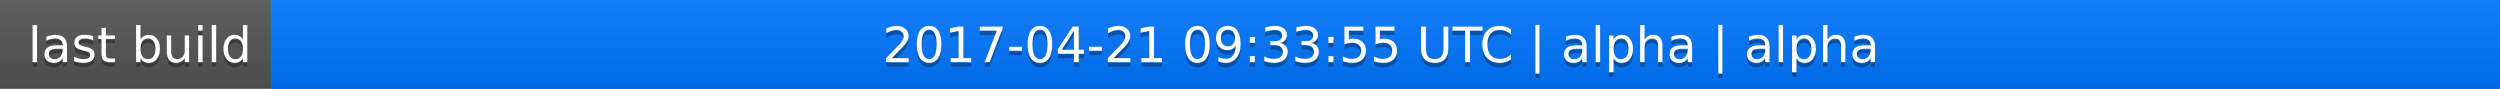
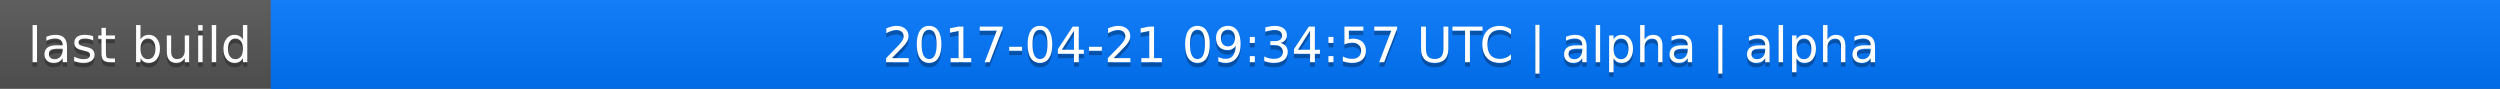
<svg xmlns="http://www.w3.org/2000/svg" width="563" height="20">
  <linearGradient id="a" x2="0" y2="100%">
    <stop offset="0" stop-color="#bbb" stop-opacity=".1" />
    <stop offset="1" stop-opacity=".1" />
  </linearGradient>
  <rect rx="0" width="563" height="20" fill="#555" />
  <rect rx="0" x="61" width="502" height="20" fill="#07f" />
  <path fill="#07f" d="M61 0h4v20h-4z" />
  <rect rx="0" width="563" height="20" fill="url(#a)" />
  <g fill="#fff" text-anchor="middle" font-family="DejaVu Sans,Verdana,Geneva,sans-serif" font-size="11">
    <text x="31.5" y="15" fill="#010101" fill-opacity=".3">last build</text>
    <text x="31.5" y="14">last build</text>
-     <text x="311" y="15" fill="#010101" fill-opacity=".3">2017-04-21 09:33:55 UTC | alpha | alpha</text>
-     <text x="311" y="14">2017-04-21 09:33:55 UTC | alpha | alpha</text>
+     <text x="311" y="15" fill="#010101" fill-opacity=".3">2017-04-21 09:34:57 UTC | alpha | alpha</text>
+     <text x="311" y="14">2017-04-21 09:34:57 UTC | alpha | alpha</text>
  </g>
</svg>
